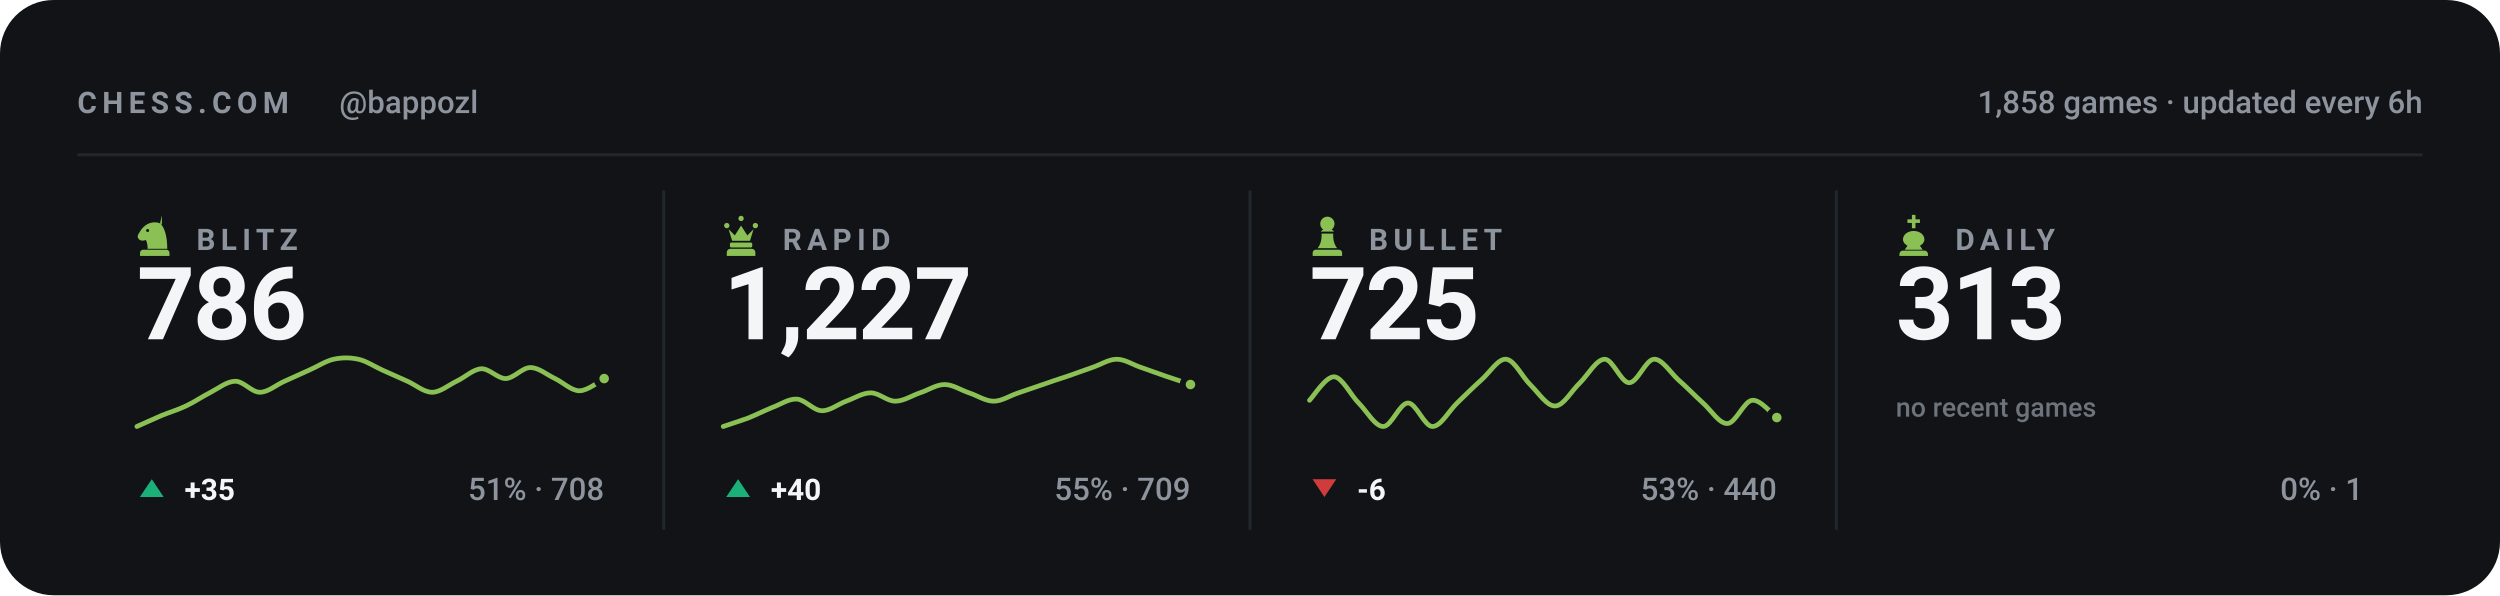
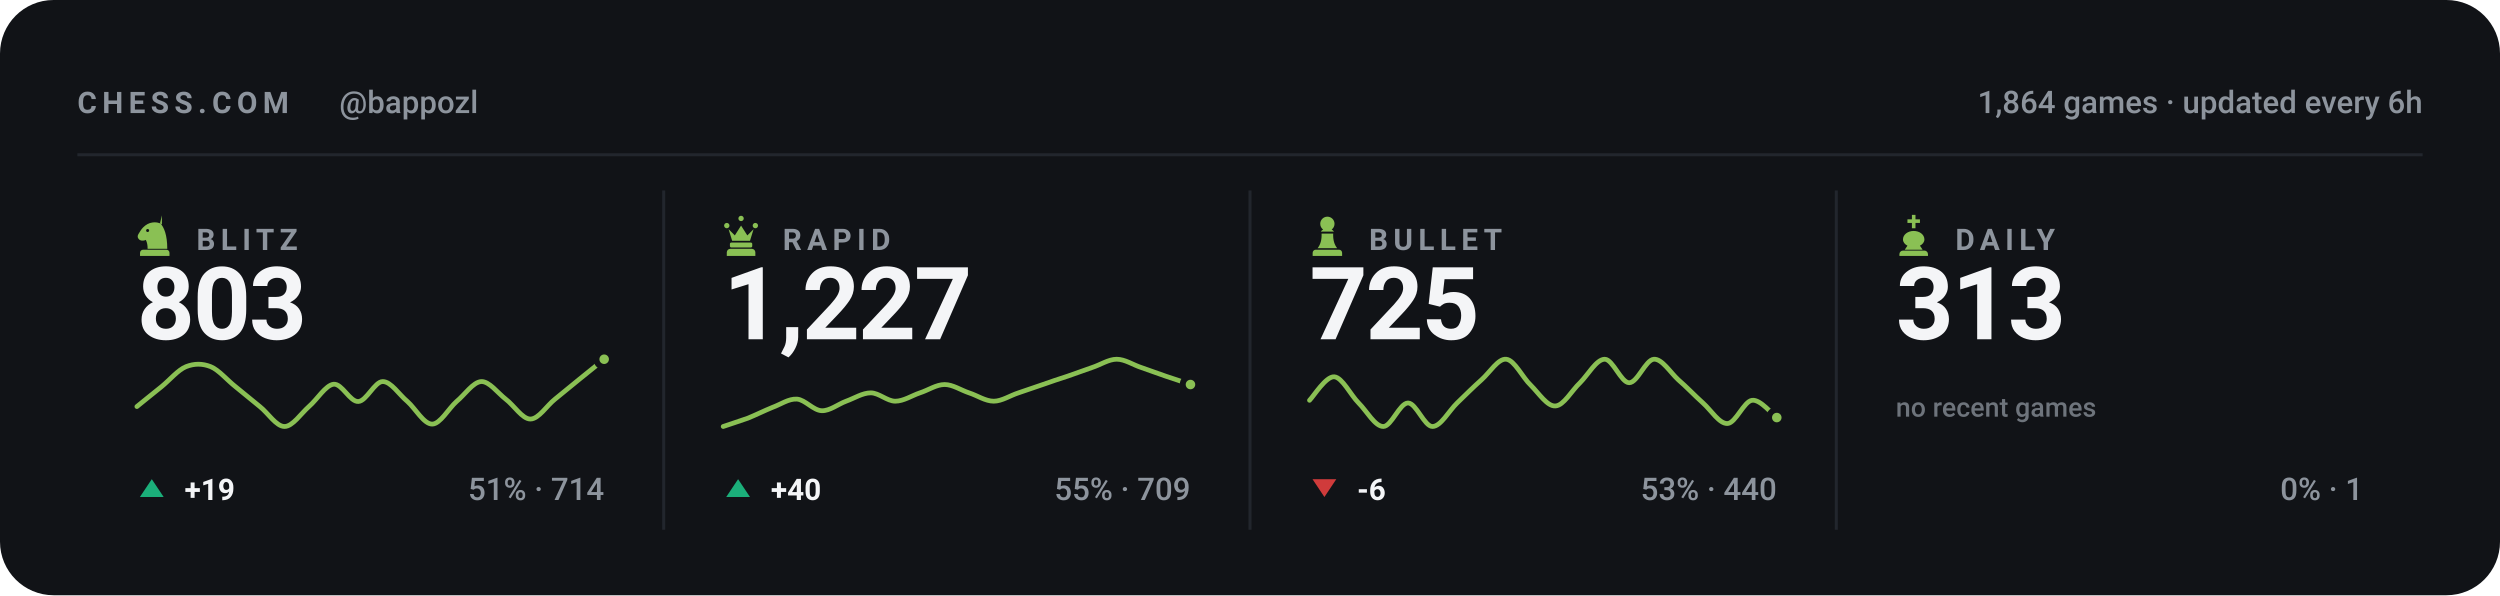
<svg xmlns="http://www.w3.org/2000/svg" viewBox="0 0 840 200" width="840" height="200" role="img" aria-label="Chess.com stats for bappozl across blitz, rapid, bullet and daily">
  <style>svg{font-family:-apple-system,BlinkMacSystemFont,'Segoe UI',Roboto,'Helvetica Neue',Arial,sans-serif}text{fill:#f4f5f7;white-space:pre}.bg{fill:#111317}.acc{fill:#8ac054}.win{fill:#1baf7a}.draw{fill:#8b8f96}.loss{fill:#d03b3b}.lbl{font-size:10px;font-weight:600;letter-spacing:.18em;fill:#8d949d}.cap{font-size:10.5px;font-weight:500;fill:#8d949d}.num{font-family:-apple-system,BlinkMacSystemFont,'Segoe UI',Roboto,'Helvetica Neue',Arial,sans-serif;font-weight:700;letter-spacing:-.02em}.tick{font-size:9px;font-weight:500;fill:#8d949d;opacity:.75}.dl{font-size:10px;font-weight:600}.rule{stroke:#22262d;stroke-width:1;fill:none}.grid{stroke:#22262d;stroke-width:1;fill:none;opacity:.7}.ln{fill:none;stroke:#8ac054;stroke-width:2;stroke-linecap:round;stroke-linejoin:round}.ring{stroke:#111317;stroke-width:2}.hollow{fill:none;stroke-width:1.5}.sq{fill:#f4f5f7;opacity:.035}</style>
  <rect class="bg" width="840" height="200" rx="18" />
  <text class="lbl" x="26" y="38">CHESS.COM</text>
  <text class="cap" x="114" y="38">@bappozl</text>
-   <text class="cap" x="814" y="38" text-anchor="end">1,858 games · updated every 6h</text>
+   <text class="cap" x="814" y="38" text-anchor="end">1,864 games · updated every 6h</text>
  <line class="rule" x1="26" y1="52" x2="814" y2="52" />
  <g class="acc" transform="translate(44.5,71.6) scale(0.15)">
    <path fill-rule="evenodd" d="M66 5l-4 17c9 10 16 27 16 58H34c0-8-1-14-4-20-6 3-13 2-16-2-3-3-3-8 0-12 3-5 6-10 10-14 6-6 13-10 21-11 7-1 14 0 21 4zM37.4 39a3.4 3.4 0 1 0-6.8 0 3.4 3.4 0 1 0 6.8 0zM24 82h52c3.9 0 7 3.1 7 7v7H17v-7c0-3.9 3.1-7 7-7z" />
  </g>
  <text class="lbl" x="66" y="84">BLITZ</text>
-   <text class="num" x="46" y="114" style="font-size:34px">786</text>
-   <path class="ln" style="stroke-width:1.6" d="M46.0 143.3C47.4 142.7 51.5 140.8 54.3 139.6C57.0 138.5 59.8 137.7 62.5 136.4C65.3 135.1 68.0 133.2 70.8 131.8C73.5 130.4 76.3 128.1 79.1 128.1C81.8 128.1 84.6 131.8 87.3 131.8C90.1 131.8 92.8 129.3 95.6 128.1C98.3 126.9 101.1 125.6 103.8 124.4C106.6 123.2 109.4 121.3 112.1 120.7C114.9 120.1 117.6 120.1 120.4 120.7C123.1 121.3 125.9 123.2 128.6 124.4C131.4 125.6 134.1 126.9 136.9 128.1C139.6 129.3 142.4 131.8 145.2 131.8C147.9 131.8 150.7 129.4 153.4 128.1C156.2 126.8 158.9 124.1 161.7 123.9C164.4 123.8 167.2 127.2 169.9 127.2C172.7 127.1 175.5 123.5 178.2 123.5C181.0 123.5 183.7 125.9 186.5 127.2C189.2 128.5 192.0 131.3 194.7 131.3C197.5 131.3 201.6 127.9 203.0 127.2" />
-   <circle class="acc ring" cx="203.0" cy="127.2" r="2.6" />
+   <text class="num" x="46" y="114" style="font-size:34px">803</text>
+   <path class="ln" style="stroke-width:1.6" d="M46.0 136.6C47.4 135.5 51.5 132.1 54.3 129.9C57.0 127.7 59.8 124.3 62.5 123.2C65.3 122.1 68.0 122.1 70.8 123.2C73.5 124.3 76.3 127.7 79.1 129.9C81.8 132.1 84.6 134.4 87.3 136.6C90.1 138.8 92.8 143.3 95.6 143.3C98.3 143.3 101.1 139.0 103.8 136.6C106.6 134.2 109.4 129.4 112.1 129.1C114.9 128.8 117.6 135.1 120.4 134.9C123.1 134.8 125.9 128.2 128.6 128.2C131.4 128.2 134.1 132.6 136.9 134.9C139.6 137.3 142.4 142.5 145.2 142.5C147.9 142.5 150.7 137.3 153.4 134.9C156.2 132.6 158.9 128.4 161.7 128.2C164.4 128.1 167.2 132.0 169.9 134.1C172.7 136.2 175.5 140.8 178.2 140.8C181.0 140.8 183.7 136.3 186.5 134.1C189.2 131.9 192.0 129.6 194.7 127.4C197.5 125.2 201.6 121.8 203.0 120.7" />
+   <circle class="acc ring" cx="203.0" cy="120.7" r="2.6" />
  <path fill="#1baf7a" d="M51 161L55 167H47Z" />
-   <text class="dl" x="62" y="168" fill="#1baf7a">+35</text>
-   <text class="cap" x="203" y="168" text-anchor="end">51% · 708</text>
+   <text class="dl" x="62" y="168" fill="#1baf7a">+19</text>
+   <text class="cap" x="203" y="168" text-anchor="end">51% · 714</text>
  <line class="rule" x1="223.0" y1="64" x2="223.0" y2="178" />
  <g class="acc" transform="translate(241.5,71.6) scale(0.15)">
    <path d="M18 22a6 6 0 1 1 0 12 6 6 0 0 1 0-12zm64 0a6 6 0 1 1 0 12 6 6 0 0 1 0-12zM50 6a6 6 0 1 1 0 12 6 6 0 0 1 0-12zM22 36l8 26h40l8-26-14 14-14-22-14 22zM28 66h44c1.6 0 3 1.3 3 3v5c0 1.6-1.4 3-3 3H28c-1.6 0-3-1.4-3-3v-5c0-1.7 1.4-3 3-3zM26 80h48c4.4 0 8 3.6 8 8v8H18v-8c0-4.4 3.6-8 8-8z" />
  </g>
  <text class="lbl" x="263" y="84">RAPID</text>
  <text class="num" x="243" y="114" style="font-size:34px">1,227</text>
  <path class="ln" style="stroke-width:1.6" d="M243.0 143.3C244.4 142.8 248.5 141.5 251.3 140.5C254.0 139.4 256.8 138.0 259.5 136.9C262.3 135.9 265.0 133.9 267.8 134.1C270.5 134.3 273.3 137.9 276.1 138.0C278.8 138.1 281.6 135.8 284.3 134.8C287.1 133.8 289.8 132.0 292.6 132.0C295.3 132.0 298.1 134.8 300.8 134.8C303.6 134.8 306.4 132.9 309.1 132.0C311.9 131.1 314.6 129.2 317.4 129.2C320.1 129.2 322.9 131.1 325.6 132.0C328.4 132.9 331.1 134.8 333.9 134.8C336.6 134.8 339.4 132.9 342.2 132.0C344.9 131.1 347.7 130.1 350.4 129.2C353.2 128.2 355.9 127.3 358.7 126.4C361.4 125.4 364.2 124.5 366.9 123.5C369.7 122.6 372.5 120.7 375.2 120.7C378.0 120.7 380.7 122.6 383.5 123.5C386.2 124.5 389.0 125.4 391.7 126.4C394.5 127.3 398.6 128.7 400.0 129.2" />
  <circle class="acc ring" cx="400.0" cy="129.2" r="2.6" />
  <path fill="#1baf7a" d="M248 161L252 167H244Z" />
  <text class="dl" x="259" y="168" fill="#1baf7a">+40</text>
  <text class="cap" x="400" y="168" text-anchor="end">55% · 709</text>
  <line class="rule" x1="420.0" y1="64" x2="420.0" y2="178" />
  <g class="acc" transform="translate(438.5,71.6) scale(0.15)">
    <path d="M50 8c-8.8 0-16 7.2-16 16 0 5.2 2.5 9.9 6.4 12.8-2.1 1.2-3.9 2.8-5.3 4.7h29.8c-1.4-1.9-3.2-3.5-5.3-4.7C63.5 33.9 66 29.2 66 24c0-8.8-7.2-16-16-16zM37 46c.6 13.6-2.4 24.5-9 32.7h44c-6.6-8.2-9.6-19.1-9-32.7H37zM24 82h52c3.9 0 7 3.1 7 7v7H17v-7c0-3.9 3.1-7 7-7z" />
  </g>
  <text class="lbl" x="460" y="84">BULLET</text>
  <text class="num" x="440" y="114" style="font-size:34px">725</text>
  <path class="ln" style="stroke-width:1.6" d="M440.0 134.5C441.4 133.1 445.5 126.4 448.3 126.6C451.0 126.8 453.8 132.7 456.5 135.4C459.3 138.2 462.0 143.3 464.8 143.3C467.5 143.3 470.3 135.4 473.1 135.4C475.8 135.4 478.6 143.3 481.3 143.3C484.1 143.3 486.8 138.1 489.6 135.4C492.3 132.8 495.1 130.0 497.8 127.6C500.6 125.1 503.4 120.4 506.1 120.7C508.9 121.0 511.6 126.9 514.4 129.5C517.1 132.2 519.9 136.6 522.6 136.4C525.4 136.3 528.1 131.2 530.9 128.6C533.6 125.9 536.4 120.7 539.2 120.7C541.9 120.7 544.7 128.6 547.4 128.6C550.2 128.6 552.9 120.9 555.7 120.7C558.4 120.5 561.2 125.1 563.9 127.6C566.7 130.0 569.5 133.0 572.2 135.4C575.0 137.9 577.7 142.5 580.5 142.3C583.2 142.1 586.0 134.8 588.7 134.5C591.5 134.1 595.6 139.4 597.0 140.3" />
  <circle class="acc ring" cx="597.0" cy="140.3" r="2.6" />
  <path fill="#d03b3b" d="M445 167L449 161H441Z" />
  <text class="dl" x="456" y="168" fill="#d03b3b">-6</text>
  <text class="cap" x="597" y="168" text-anchor="end">53% · 440</text>
  <line class="rule" x1="617.0" y1="64" x2="617.0" y2="178" />
  <g class="acc" transform="translate(635.5,71.6) scale(0.15)">
    <path d="M46 4h8v10h10v8H54v12h-8V22H36v-8h10V4zM50 40c-13 0-24 8-24 19 0 6 4 11 10 14l-6 9h40l-6-9c6-3 10-8 10-14 0-11-11-19-24-19zM26 84h48c4.4 0 8 3.6 8 8v4H18v-4c0-4.4 3.6-8 8-8z" />
  </g>
  <text class="lbl" x="657" y="84">DAILY</text>
  <text class="num" x="637" y="114" style="font-size:34px">313</text>
  <text class="tick" x="637" y="140">no recent games</text>
  <text class="cap" x="794" y="168" text-anchor="end">0% · 1</text>
</svg>
